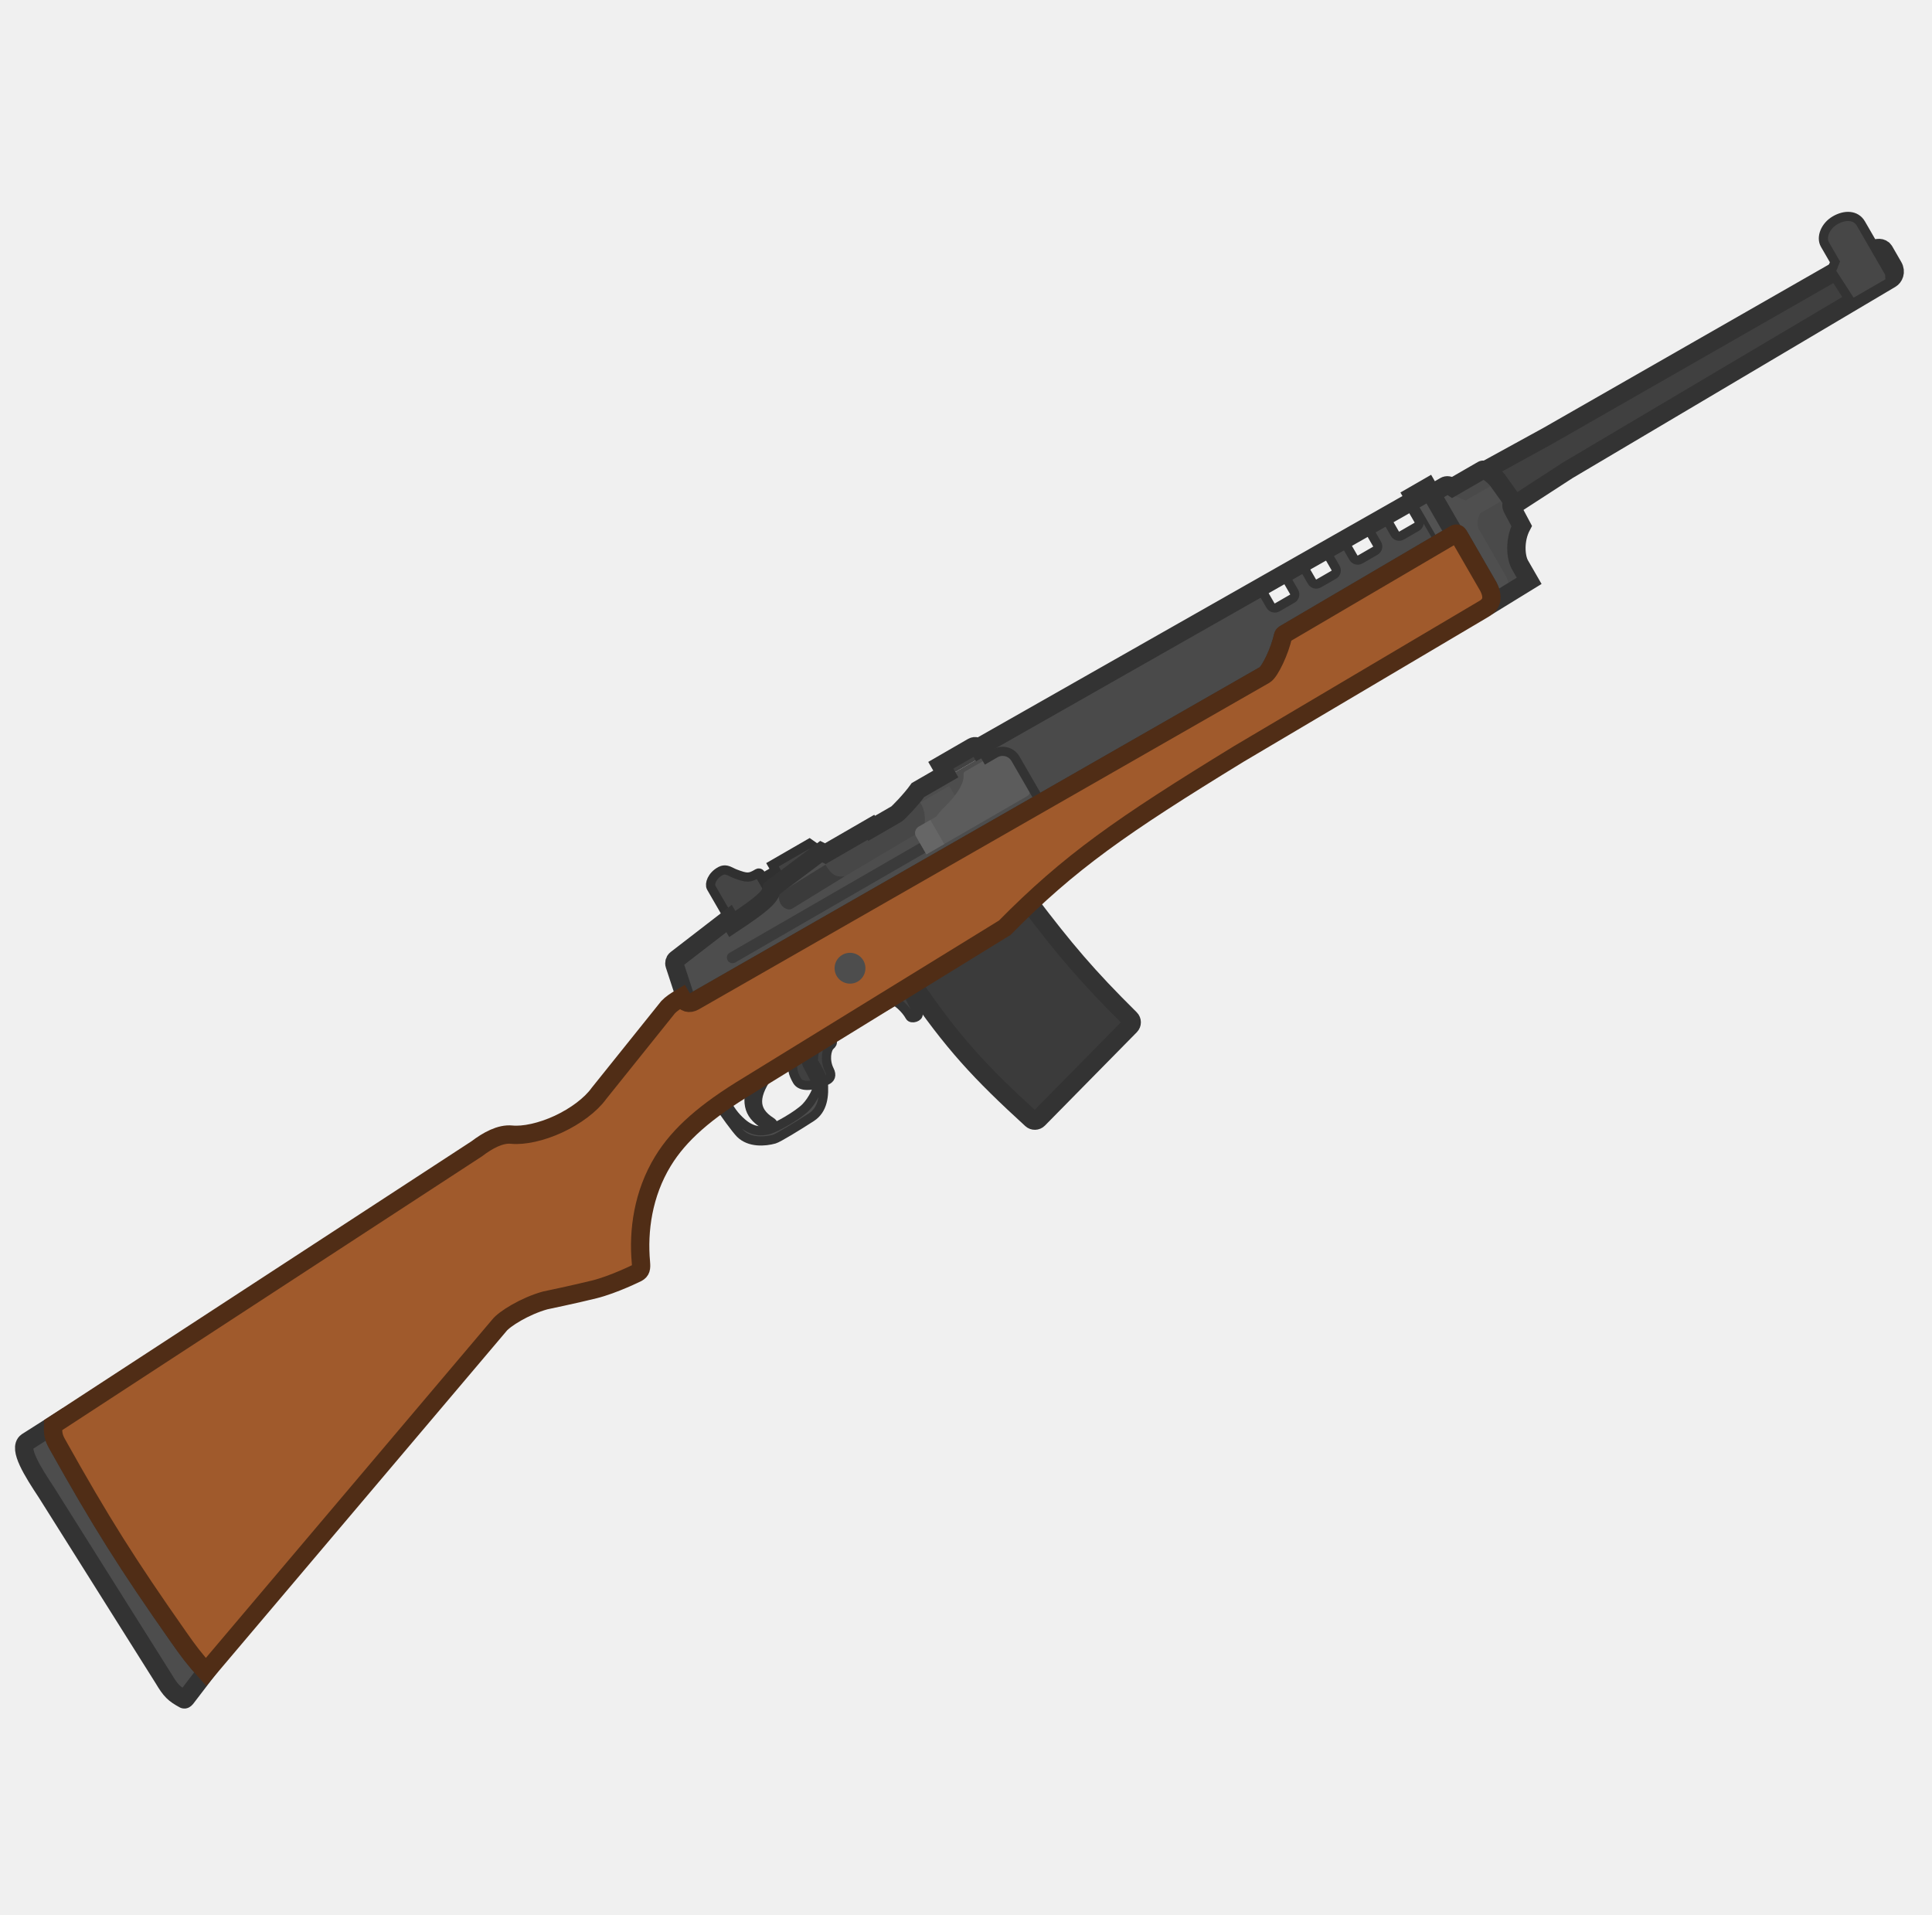
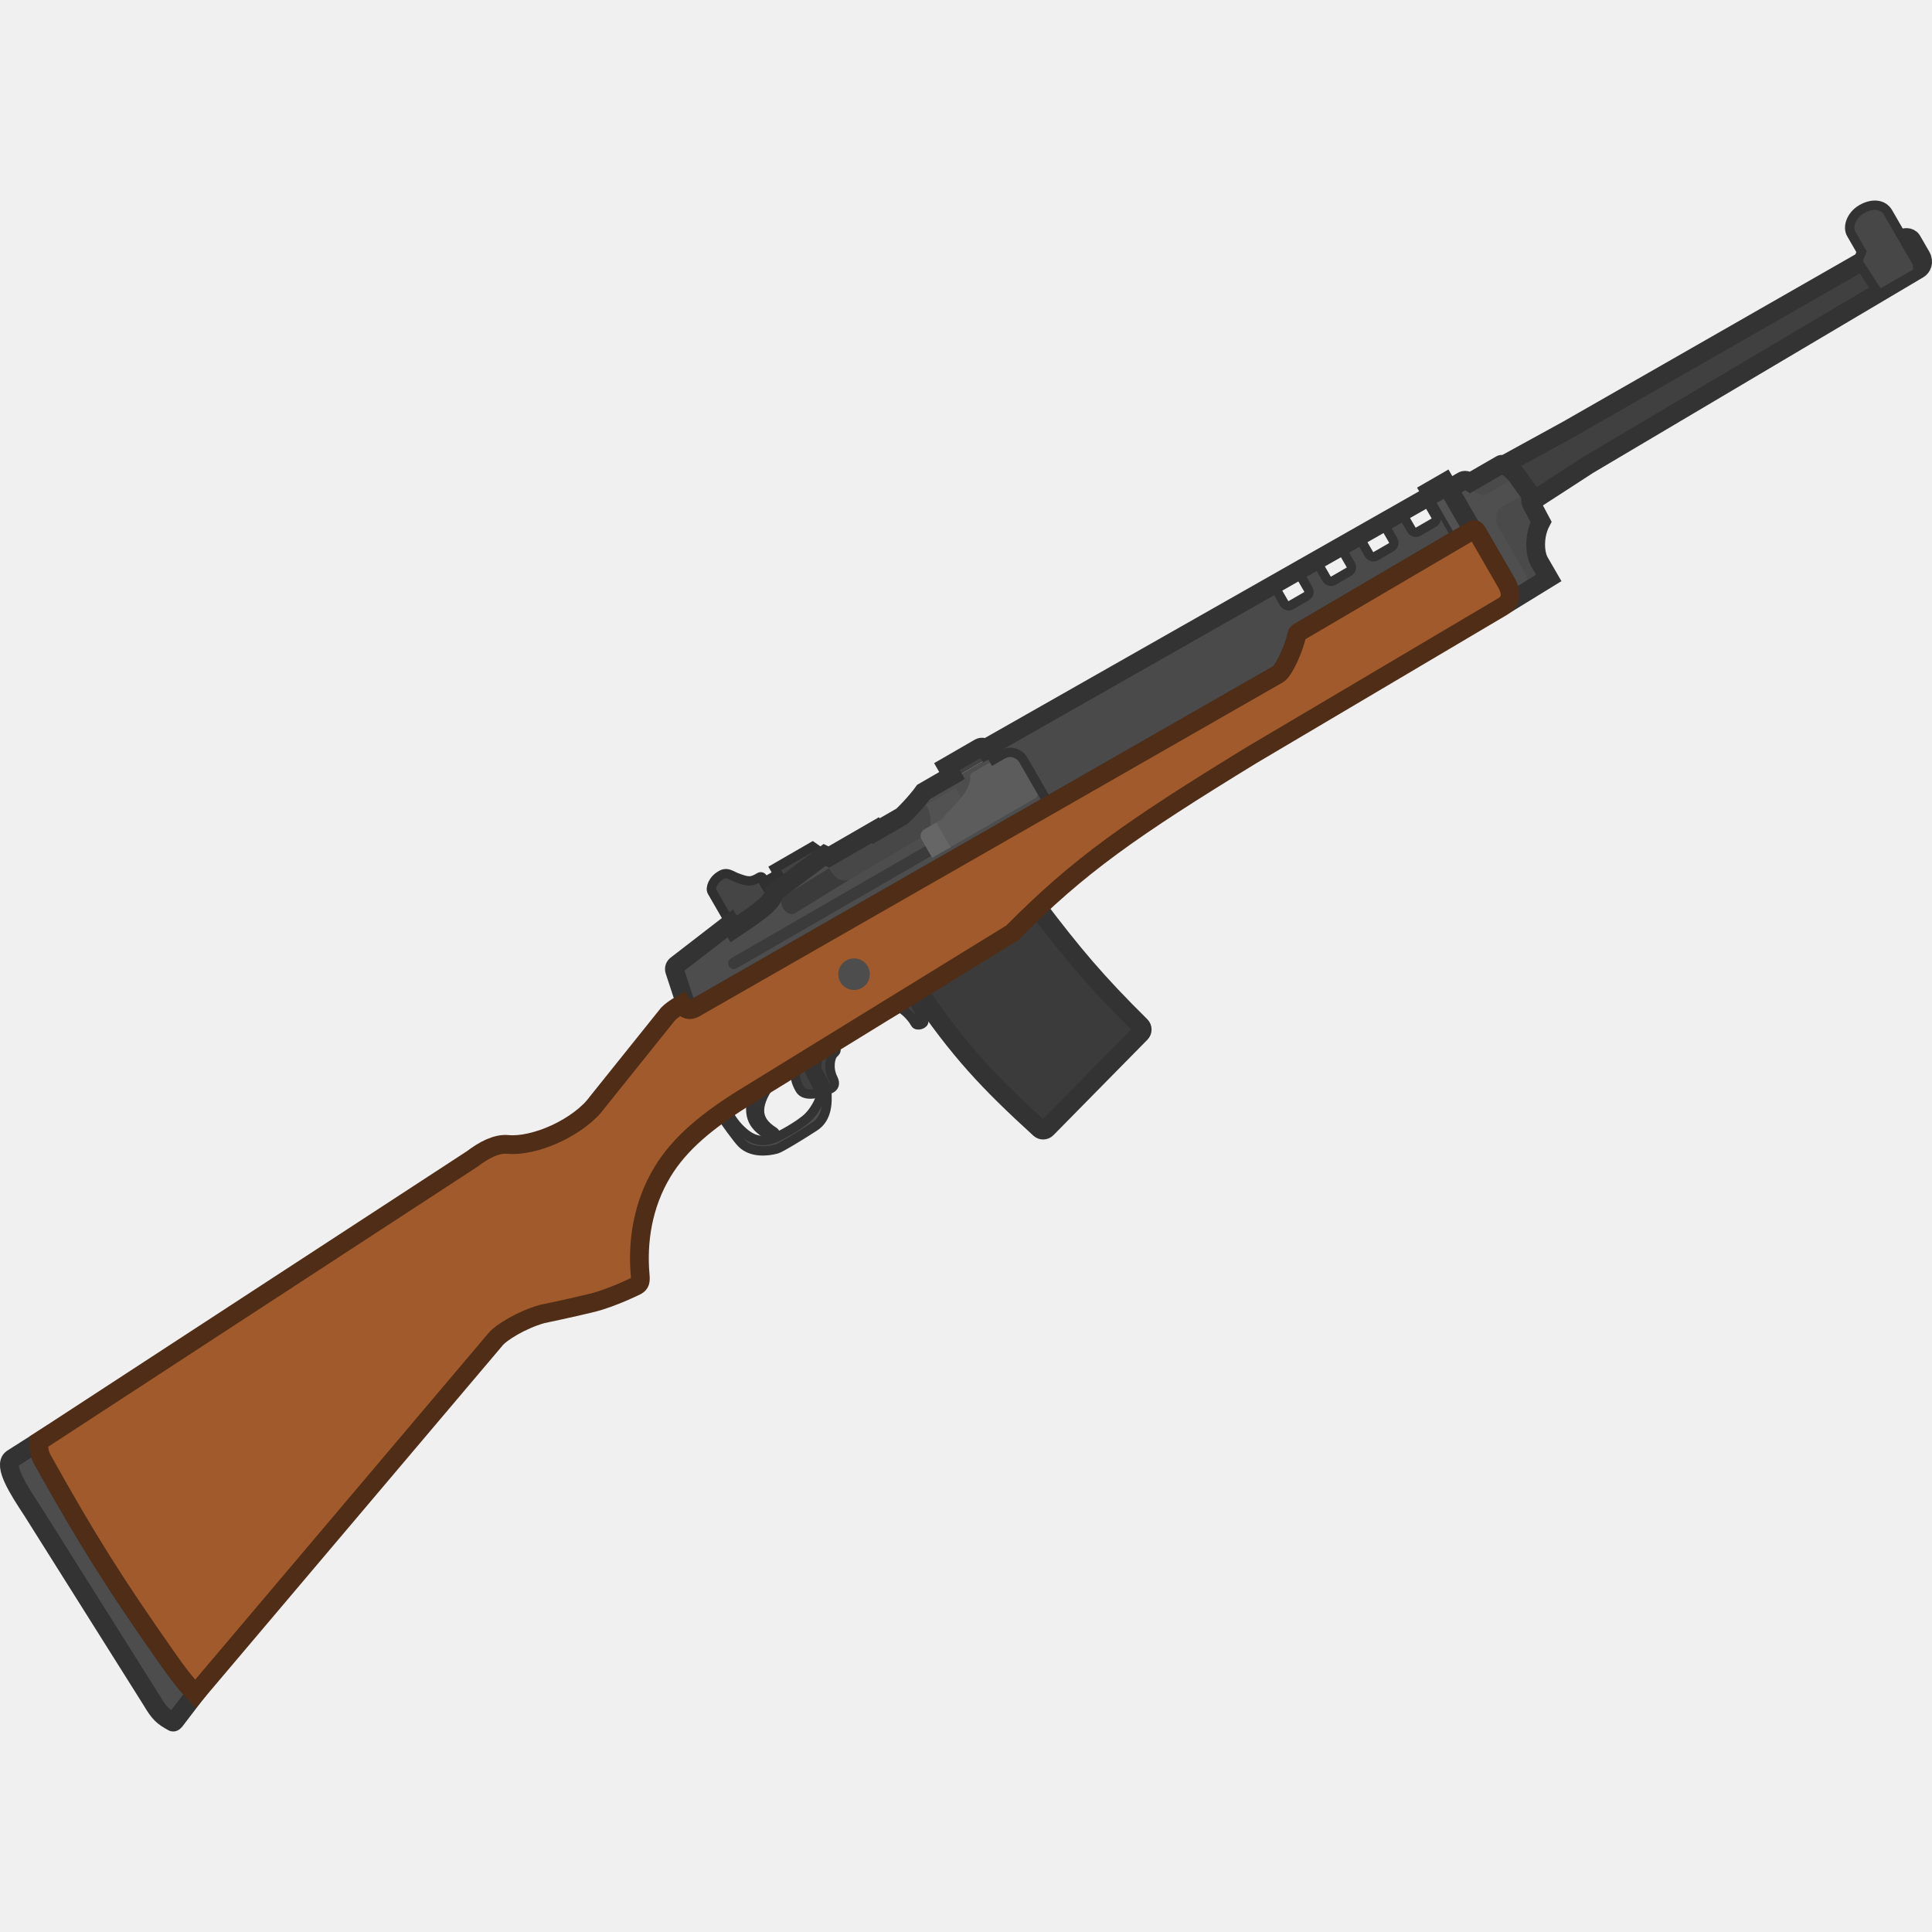
- <svg xmlns="http://www.w3.org/2000/svg" width="111" height="110" viewBox="0 0 111 110" fill="none">
-   <g clip-path="url(#clip0_716_1750)">
-     <path d="M86.852 29.108L90.078 27.016L108.634 16.023C108.801 15.927 108.962 15.633 108.774 15.308L108.257 14.412C108.125 14.185 107.825 14.23 107.655 14.328L88.936 25.04L85.33 27.019C85.517 27.101 85.827 27.326 86.032 27.581L86.921 28.825C86.85 28.917 86.817 28.987 86.852 29.108Z" fill="#404040" stroke="#333333" stroke-width="1.054" />
-     <path d="M82.225 28.379L83.023 27.918C83.121 27.862 83.256 27.868 83.446 27.995L85.182 26.993C85.273 26.941 85.749 27.234 86.029 27.582L86.919 28.826C86.82 28.955 86.794 29.041 86.924 29.28L87.424 30.22C87.005 31.014 87.071 32.009 87.331 32.459L87.856 33.37L85.432 34.859C85.666 34.66 85.829 34.324 85.509 33.702L83.865 30.854C83.786 30.717 83.611 30.671 83.474 30.751L83.384 30.804L82.225 28.379Z" fill="#4F4F4F" />
-     <path d="M83.081 27.892L83.513 28.473L84.205 28.751L86.088 27.664L86.029 27.581C85.749 27.232 85.273 26.939 85.182 26.991L83.446 27.994C83.291 27.89 83.172 27.867 83.081 27.892Z" fill="#4A4A4A" />
-     <path d="M86.917 28.827C86.654 28.74 86.38 28.719 86.208 28.818L85.103 29.456C84.917 29.563 84.826 30.162 84.964 30.401L86.495 33.052C86.705 33.415 86.75 33.756 86.664 34.101L87.856 33.368L87.33 32.458C87.071 32.008 87.005 31.012 87.423 30.218L86.923 29.279C86.795 29.041 86.819 28.954 86.917 28.827Z" fill="#4A4A4A" />
-     <path d="M82.225 28.379L83.023 27.918C83.121 27.862 83.256 27.868 83.446 27.995L85.182 26.993C85.273 26.941 85.749 27.234 86.029 27.582L86.919 28.826C86.82 28.955 86.794 29.041 86.924 29.28L87.424 30.22C87.005 31.014 87.071 32.009 87.331 32.459L87.856 33.37L85.432 34.859C85.666 34.66 85.829 34.324 85.509 33.702L83.865 30.854C83.786 30.717 83.611 30.671 83.474 30.751L83.384 30.804L82.225 28.379Z" stroke="#333333" stroke-width="1.054" />
-     <path d="M45.98 60.637L45.922 60.538L47.559 59.523C47.829 59.799 47.924 59.874 47.701 60.075C47.478 60.276 47.374 60.938 47.653 61.485C47.809 61.791 47.711 61.975 47.489 62.072C46.594 62.464 45.998 62.441 45.799 62.096C45.549 61.662 45.48 61.373 45.586 60.865L45.98 60.637Z" fill="#404040" stroke="#333333" stroke-width="0.527" />
-     <path d="M52.744 58.237L52.003 56.776L50.109 57.927L50.52 58.015L51.358 57.532C51.473 57.465 52.038 57.953 52.273 58.394C52.37 58.576 52.824 58.424 52.744 58.237Z" fill="#404040" stroke="#333333" stroke-width="0.527" />
-     <path d="M41.306 63.468C41.551 63.87 42.299 64.898 42.535 65.13C43.071 65.657 43.934 65.597 44.488 65.444C44.698 65.386 45.825 64.701 46.62 64.184C47.276 63.758 47.376 62.962 47.295 62.104C47.286 62.002 47.021 61.435 46.756 61.027C46.713 60.96 46.74 60.316 46.889 60.23L49.897 58.251L49.841 58.154L46.43 60.252C46.294 60.569 46.286 60.773 46.347 61.098C46.351 61.118 46.404 61.218 46.48 61.362C46.616 61.619 46.826 62.015 46.957 62.337C47.028 62.509 46.699 63.206 46.294 63.62C45.844 64.082 44.575 64.788 44.201 64.896C43.786 65.017 43.246 65.046 42.633 64.512C42.174 64.112 41.965 63.776 41.648 63.229C41.531 63.309 41.417 63.389 41.306 63.468Z" fill="#4D4D4D" stroke="#333333" stroke-width="0.527" />
-     <path d="M43.199 62.242C42.76 63.696 43.229 64.224 44.163 64.753C44.333 64.85 44.571 64.625 44.303 64.454C43.231 63.776 43.302 62.917 44.288 61.572L43.199 62.242Z" fill="#4D4D4D" stroke="#333333" stroke-width="0.527" />
-     <path d="M3.277 82.935C3.067 82.561 3.038 82.319 3.055 81.879L1.544 82.84C1.033 83.211 1.884 84.564 2.667 85.745L9.39 96.43C9.81 97.139 9.999 97.316 10.579 97.633C10.614 97.653 10.678 97.576 10.678 97.576L11.841 96.056C11.176 95.325 10.827 94.854 10.259 94.044C7.347 89.894 5.811 87.47 3.277 82.935Z" fill="#4D4D4D" stroke="#333333" stroke-width="1.054" />
-     <path d="M105.424 15.045L105.208 15.591L106.411 17.455L108.59 16.198L108.567 15.706L106.919 12.852C106.627 12.346 106.008 12.325 105.434 12.656C104.859 12.988 104.614 13.643 104.848 14.047L105.424 15.045Z" fill="#474747" stroke="#333333" stroke-width="0.527" />
-     <path d="M39.469 57.596L38.758 55.428C38.72 55.314 38.759 55.188 38.855 55.114L41.889 52.772L42.071 53.087C43.777 51.954 44.271 51.53 44.346 51.052L47.18 48.929L47.416 49.045L50.038 47.532L50.074 47.595L51.501 46.771C51.602 46.713 52.334 45.96 52.741 45.39L54.492 44.379L54.58 44.531L56.573 43.38L56.681 43.568L57.179 43.28C57.588 43.044 58.11 43.184 58.346 43.593L59.81 46.13L39.89 57.532C39.74 57.618 39.598 57.641 39.469 57.596Z" fill="#4D4D4D" />
-     <path d="M52.407 56.511C54.752 59.946 56.32 61.62 59.263 64.31C59.376 64.413 59.551 64.409 59.658 64.3L64.939 58.935C65.05 58.823 65.048 58.642 64.936 58.532C62.462 56.084 61.173 54.553 59.073 51.787L52.407 56.511Z" fill="#3B3B3B" stroke="#333333" stroke-width="1.054" />
-     <path d="M49.281 56.406C49.71 56.158 49.857 55.61 49.609 55.182C49.362 54.753 48.814 54.606 48.385 54.854C47.957 55.101 47.81 55.649 48.057 56.078C48.305 56.506 48.853 56.653 49.281 56.406Z" fill="#4D4D4D" stroke="#333333" stroke-width="0.479" />
-     <path d="M40.858 50.989C40.75 50.802 40.891 50.315 41.399 50.044C41.642 49.915 41.83 50.008 42.033 50.108C42.096 50.139 42.161 50.171 42.229 50.197C42.904 50.455 43.065 50.46 43.535 50.173C43.59 50.14 43.661 50.157 43.694 50.212L44.301 51.218C44.14 51.639 43.579 52.086 42.07 53.088L40.858 50.989Z" fill="#454545" stroke="#303030" stroke-width="0.527" />
-     <path d="M44.381 49.685L46.504 48.459L47.177 48.931L44.343 51.054C44.329 51.141 44.301 51.227 44.255 51.316L43.765 50.467L44.566 50.005L44.381 49.685Z" fill="#424242" stroke="#303030" stroke-width="0.527" />
-     <path d="M50.071 47.595L50.532 47.328L50.244 46.829L49.783 47.096L50.071 47.595Z" fill="#424242" />
-     <path d="M56.344 42.981L56.575 43.381L54.581 44.532L54.493 44.38L54.342 44.468L54.053 43.968L55.885 42.91C56.022 42.831 56.199 42.883 56.277 43.019L56.344 42.981Z" fill="#424242" />
-     <path d="M41.923 54.739C41.769 54.827 41.717 55.024 41.805 55.178C41.894 55.332 42.091 55.384 42.245 55.296L59.144 45.539L58.822 44.982L41.923 54.739Z" fill="#3B3B3B" />
-     <path d="M49.947 47.585L50.038 47.533L50.075 47.596L51.502 46.772C51.508 46.768 51.516 46.763 51.526 46.754L52.81 46.013C53.124 46.418 53.223 46.969 53.075 47.653L48.543 50.345C47.98 50.417 47.728 50.21 47.347 49.54C47.54 49.413 47.572 49.303 47.428 49.042L49.934 47.595C49.934 47.595 49.939 47.592 49.947 47.585Z" fill="#474747" />
-     <path d="M47.426 49.678L44.87 51.262C44.684 51.369 44.724 51.698 44.853 51.93C44.992 52.177 45.293 52.332 45.509 52.207L48.534 50.347C48.017 50.411 47.763 50.236 47.426 49.678Z" fill="#3B3B3B" />
-     <path d="M53.125 47.339L55.129 46.182L54.535 45.154L52.878 46.111C53.092 46.438 53.179 46.849 53.125 47.339Z" fill="#525252" />
-     <path d="M55.436 44.329L57.501 43.137C57.688 43.029 57.821 43.073 57.923 43.251L59.12 45.324C59.212 45.482 59.168 45.653 59.007 45.746L53.225 49.084L52.625 48.046C52.513 47.851 52.614 47.595 52.77 47.504L53.781 46.921C53.824 46.896 53.913 46.722 54.125 46.51C54.609 46.027 55.424 45.213 55.362 44.482C55.357 44.421 55.383 44.36 55.436 44.329Z" fill="#5C5C5C" />
-     <path d="M52.626 48.046L53.226 49.085L54.25 48.494L53.452 47.112L52.771 47.505C52.614 47.596 52.514 47.852 52.626 48.046Z" fill="#666666" />
-     <path fill-rule="evenodd" clip-rule="evenodd" d="M56.68 43.57L57.178 43.282C57.587 43.046 58.109 43.186 58.345 43.595L59.81 46.131L72.666 38.773C72.688 38.76 72.711 38.741 72.736 38.717C73.038 38.426 73.526 37.372 73.7 36.599C73.71 36.551 73.732 36.507 73.763 36.47C73.784 36.445 73.809 36.423 73.838 36.406L82.733 31.186L81.296 28.698L56.295 42.902L56.68 43.57ZM72.659 34.211C72.581 34.075 72.627 33.901 72.763 33.822L73.627 33.323C73.763 33.245 73.938 33.291 74.016 33.428L74.35 34.006C74.429 34.142 74.382 34.317 74.246 34.395L73.382 34.894C73.246 34.973 73.072 34.926 72.993 34.79L72.659 34.211ZM75.146 32.447C75.01 32.525 74.963 32.699 75.042 32.836L75.376 33.414C75.455 33.55 75.629 33.597 75.765 33.518L76.629 33.02C76.765 32.941 76.812 32.767 76.733 32.631L76.399 32.052C76.32 31.916 76.146 31.869 76.01 31.948L75.146 32.447ZM77.425 31.46C77.346 31.324 77.393 31.149 77.529 31.071L78.393 30.572C78.529 30.494 78.703 30.54 78.782 30.676L79.116 31.255C79.195 31.391 79.148 31.565 79.012 31.644L78.148 32.143C78.011 32.221 77.837 32.175 77.759 32.038L77.425 31.46ZM79.912 29.695C79.775 29.774 79.729 29.948 79.807 30.084L80.141 30.663C80.22 30.799 80.394 30.846 80.53 30.767L81.394 30.268C81.531 30.19 81.577 30.015 81.499 29.879L81.165 29.301C81.086 29.165 80.912 29.118 80.776 29.196L79.912 29.695Z" fill="#4A4A4A" stroke="#333333" stroke-width="0.527" />
-     <path d="M82.031 27.999L81.18 28.491L82.736 31.186L83.477 30.751C83.516 30.729 83.557 30.716 83.598 30.713L82.031 27.999Z" fill="#525252" />
-     <path d="M56.342 42.98L56.275 43.019C56.197 42.882 56.02 42.83 55.883 42.909L54.051 43.967L54.34 44.467L52.741 45.39C52.334 45.96 51.601 46.713 51.501 46.771L50.074 47.595L50.037 47.532L47.416 49.046L47.18 48.929L44.346 51.052C44.271 51.53 43.777 51.955 42.071 53.087L41.889 52.772L38.854 55.114C38.759 55.188 38.72 55.314 38.758 55.429L39.469 57.597C39.598 57.641 39.74 57.618 39.889 57.532L72.667 38.771C72.689 38.758 72.712 38.739 72.737 38.716C73.039 38.425 73.527 37.37 73.7 36.598C73.711 36.55 73.733 36.505 73.763 36.469C73.784 36.443 73.81 36.422 73.839 36.405L83.475 30.749C83.514 30.727 83.555 30.714 83.596 30.711L82.03 27.997L81.178 28.489L81.297 28.696L56.296 42.901L56.342 42.98Z" stroke="#333333" stroke-width="1.054" />
-     <path d="M73.714 36.53C73.722 36.493 73.745 36.46 73.778 36.441L83.608 30.672C83.671 30.636 83.752 30.657 83.789 30.72L85.51 33.702C85.905 34.471 85.562 34.804 85.258 34.98L71.166 43.32C64.415 47.455 61.451 49.526 57.724 53.303L43.004 62.362C40.555 63.841 39.034 65.16 38.087 66.714C36.944 68.59 36.657 70.708 36.823 72.532C36.854 72.878 36.819 73.01 36.621 73.124C36.621 73.124 35.262 73.803 34.137 74.082C33.012 74.361 31.316 74.715 31.316 74.715C30.148 75.041 28.974 75.777 28.683 76.152L11.836 96.058C11.172 95.326 10.823 94.856 10.254 94.045C7.342 89.896 5.806 87.472 3.272 82.937C3.063 82.563 3.033 82.32 3.05 81.88L27.394 66C28.024 65.52 28.747 65.125 29.395 65.189C30.09 65.259 31.112 65.037 32.086 64.585C33.059 64.132 33.938 63.48 34.41 62.822L38.387 57.863C38.573 57.676 38.749 57.549 39.157 57.306C39.346 57.633 39.604 57.697 39.889 57.533L72.663 38.774C72.962 38.602 73.543 37.371 73.714 36.53Z" fill="#A05A2C" stroke="#502D16" stroke-width="1.054" />
-     <ellipse cx="48.836" cy="55.628" rx="0.886" ry="0.886" transform="rotate(-30 48.8358 55.6281)" fill="#4D4D4D" />
+ <svg xmlns="http://www.w3.org/2000/svg" width="110" height="110" viewBox="0 0 110 110" fill="none" version="1.1" id="svg67">
+   <g clip-path="url(#clip0_716_1750)" id="g60" transform="matrix(1.013649,0,0,1.013649,-0.8758444,-0.9195221)">
+     <path d="M 86.852,29.108 90.078,27.016 108.634,16.023 c 0.167,-0.096 0.328,-0.39 0.14,-0.715 l -0.517,-0.896 c -0.132,-0.227 -0.432,-0.182 -0.602,-0.084 l -18.719,10.712 -3.606,1.979 c 0.187,0.082 0.497,0.307 0.702,0.562 l 0.889,1.244 c -0.071,0.092 -0.104,0.163 -0.069,0.284 z" fill="#404040" stroke="#333333" stroke-width="1.054" id="path2" />
+     <path d="m 82.225,28.379 0.798,-0.461 c 0.097,-0.056 0.233,-0.05 0.423,0.077 l 1.736,-1.002 c 0.091,-0.053 0.567,0.241 0.847,0.589 l 0.889,1.244 c -0.099,0.129 -0.124,0.215 0.005,0.454 l 0.5,0.94 c -0.418,0.794 -0.353,1.789 -0.093,2.239 l 0.526,0.911 -2.424,1.489 c 0.234,-0.199 0.396,-0.536 0.077,-1.157 L 83.865,30.854 C 83.786,30.717 83.611,30.671 83.474,30.751 l -0.09,0.053 z" fill="#4f4f4f" id="path4" />
+     <path d="m 83.081,27.892 0.432,0.581 0.692,0.278 1.884,-1.087 -0.059,-0.083 c -0.28,-0.348 -0.756,-0.642 -0.847,-0.589 l -1.736,1.002 c -0.155,-0.104 -0.274,-0.127 -0.365,-0.102 z" fill="#4a4a4a" id="path6" />
+     <path d="m 86.917,28.827 c -0.263,-0.086 -0.537,-0.107 -0.709,-0.009 l -1.106,0.638 c -0.185,0.107 -0.276,0.705 -0.138,0.945 l 1.531,2.651 c 0.209,0.363 0.255,0.704 0.169,1.048 l 1.192,-0.732 -0.526,-0.911 c -0.26,-0.45 -0.326,-1.446 0.093,-2.239 l -0.5,-0.94 c -0.129,-0.238 -0.104,-0.324 -0.007,-0.452 z" fill="#4a4a4a" id="path8" />
+     <path d="m 82.225,28.379 0.798,-0.461 c 0.097,-0.056 0.233,-0.05 0.423,0.077 l 1.736,-1.002 c 0.091,-0.053 0.567,0.241 0.847,0.589 l 0.889,1.244 c -0.099,0.129 -0.124,0.215 0.005,0.454 l 0.5,0.94 c -0.418,0.794 -0.353,1.789 -0.093,2.239 l 0.526,0.911 -2.424,1.489 c 0.234,-0.199 0.396,-0.536 0.077,-1.157 L 83.865,30.854 C 83.786,30.717 83.611,30.671 83.474,30.751 l -0.09,0.053 z" stroke="#333333" stroke-width="1.054" id="path10" />
+     <path d="m 45.98,60.637 -0.058,-0.1 1.637,-1.014 c 0.27,0.276 0.365,0.35 0.142,0.551 -0.223,0.201 -0.327,0.864 -0.048,1.41 0.156,0.306 0.058,0.49 -0.164,0.587 -0.895,0.392 -1.491,0.369 -1.69,0.024 -0.25,-0.433 -0.319,-0.723 -0.213,-1.231 z" fill="#404040" stroke="#333333" stroke-width="0.527" id="path12" />
+     <path d="m 52.744,58.237 -0.741,-1.462 -1.894,1.151 0.412,0.089 0.837,-0.483 c 0.116,-0.067 0.681,0.421 0.916,0.862 0.097,0.181 0.55,0.03 0.47,-0.157 z" fill="#404040" stroke="#333333" stroke-width="0.527" id="path14" />
+     <path d="m 41.306,63.468 c 0.245,0.402 0.993,1.43 1.229,1.662 0.536,0.527 1.399,0.467 1.953,0.314 0.21,-0.058 1.337,-0.743 2.132,-1.26 0.656,-0.426 0.756,-1.222 0.675,-2.08 -0.01,-0.102 -0.275,-0.669 -0.539,-1.077 -0.043,-0.067 -0.017,-0.711 0.133,-0.797 l 3.008,-1.979 -0.056,-0.097 -3.411,2.099 c -0.136,0.316 -0.144,0.52 -0.083,0.846 0.004,0.02 0.057,0.12 0.133,0.264 0.136,0.257 0.346,0.653 0.477,0.975 0.07,0.172 -0.258,0.869 -0.663,1.283 -0.45,0.462 -1.719,1.168 -2.093,1.276 -0.415,0.12 -0.955,0.15 -1.569,-0.385 -0.459,-0.4 -0.668,-0.736 -0.985,-1.282 -0.117,0.08 -0.231,0.159 -0.342,0.238 z" fill="#4d4d4d" stroke="#333333" stroke-width="0.527" id="path16" />
+     <path d="m 43.199,62.242 c -0.439,1.453 0.031,1.982 0.965,2.511 0.17,0.096 0.408,-0.128 0.139,-0.299 -1.071,-0.679 -1.001,-1.538 -0.014,-2.883 z" fill="#4d4d4d" stroke="#333333" stroke-width="0.527" id="path18" />
+     <path d="M 3.277,82.935 C 3.067,82.561 3.038,82.319 3.055,81.879 L 1.544,82.84 c -0.511,0.371 0.34,1.724 1.122,2.905 l 6.724,10.685 c 0.419,0.709 0.608,0.886 1.189,1.203 0.035,0.019 0.1,-0.057 0.1,-0.057 l 1.162,-1.52 C 11.176,95.325 10.827,94.854 10.259,94.044 7.347,89.894 5.811,87.47 3.277,82.935 Z" fill="#4d4d4d" stroke="#333333" stroke-width="1.054" id="path20" />
+     <path d="m 105.424,15.045 -0.216,0.545 1.203,1.865 2.179,-1.258 -0.023,-0.492 -1.648,-2.854 c -0.292,-0.505 -0.911,-0.527 -1.485,-0.196 -0.575,0.332 -0.82,0.987 -0.586,1.391 z" fill="#474747" stroke="#333333" stroke-width="0.527" id="path22" />
+     <path d="M 39.469,57.596 38.758,55.428 c -0.038,-0.115 0.001,-0.24 0.097,-0.314 l 3.034,-2.342 0.182,0.315 c 1.706,-1.133 2.2,-1.557 2.275,-2.035 l 2.834,-2.123 0.236,0.117 2.622,-1.514 0.036,0.063 1.427,-0.824 c 0.101,-0.058 0.833,-0.811 1.24,-1.381 l 1.751,-1.011 0.088,0.152 1.993,-1.151 0.108,0.188 0.498,-0.287 c 0.409,-0.236 0.931,-0.096 1.167,0.313 l 1.464,2.537 -19.921,11.402 c -0.149,0.086 -0.291,0.11 -0.42,0.065 z" fill="#4d4d4d" id="path24" />
+     <path d="m 52.407,56.511 c 2.346,3.434 3.913,5.109 6.857,7.799 0.113,0.103 0.288,0.099 0.395,-0.01 l 5.281,-5.365 c 0.11,-0.112 0.108,-0.293 -0.003,-0.403 -2.474,-2.448 -3.763,-3.978 -5.863,-6.745 z" fill="#3b3b3b" stroke="#333333" stroke-width="1.054" id="path26" />
+     <path d="m 49.281,56.406 c 0.429,-0.247 0.575,-0.795 0.328,-1.224 -0.247,-0.428 -0.795,-0.575 -1.224,-0.328 -0.428,0.247 -0.575,0.795 -0.328,1.224 0.247,0.428 0.795,0.575 1.224,0.328 z" fill="#4d4d4d" stroke="#333333" stroke-width="0.479" id="path28" />
+     <path d="m 40.858,50.989 c -0.108,-0.187 0.033,-0.674 0.54,-0.945 0.243,-0.13 0.431,-0.036 0.634,0.064 0.064,0.031 0.128,0.063 0.197,0.089 0.674,0.257 0.835,0.262 1.306,-0.024 0.054,-0.033 0.126,-0.017 0.159,0.038 l 0.607,1.006 c -0.161,0.421 -0.722,0.869 -2.231,1.87 z" fill="#454545" stroke="#303030" stroke-width="0.527" id="path30" />
+     <path d="m 44.381,49.685 2.123,-1.226 0.672,0.472 -2.834,2.123 c -0.014,0.088 -0.041,0.174 -0.088,0.262 l -0.49,-0.849 0.801,-0.463 z" fill="#424242" stroke="#303030" stroke-width="0.527" id="path32" />
+     <path d="m 50.071,47.595 0.461,-0.266 -0.288,-0.499 -0.461,0.266 z" fill="#424242" id="path34" />
+     <path d="m 56.344,42.981 0.231,0.4 -1.993,1.151 -0.088,-0.152 -0.152,0.088 -0.288,-0.5 1.832,-1.058 c 0.136,-0.079 0.313,-0.027 0.392,0.11 z" fill="#424242" id="path36" />
+     <path d="m 41.923,54.739 c -0.154,0.089 -0.206,0.285 -0.118,0.439 0.089,0.154 0.285,0.206 0.439,0.118 l 16.899,-9.757 -0.322,-0.557 z" fill="#3b3b3b" id="path38" />
+     <path d="m 49.947,47.585 0.091,-0.052 0.036,0.063 1.427,-0.824 c 0.006,-0.003 0.014,-0.009 0.025,-0.018 l 1.283,-0.741 c 0.315,0.404 0.413,0.956 0.266,1.64 l -4.532,2.692 c -0.563,0.072 -0.815,-0.135 -1.196,-0.805 0.193,-0.127 0.225,-0.237 0.082,-0.498 l 2.506,-1.447 c 0,0 0.005,-0.003 0.013,-0.01 z" fill="#474747" id="path40" />
+     <path d="m 47.426,49.678 -2.556,1.583 c -0.186,0.108 -0.147,0.437 -0.017,0.668 0.138,0.247 0.44,0.402 0.656,0.277 l 3.025,-1.86 C 48.017,50.411 47.763,50.236 47.426,49.678 Z" fill="#3b3b3b" id="path42" />
+     <path d="m 53.125,47.339 2.004,-1.157 -0.593,-1.028 -1.657,0.957 c 0.214,0.326 0.301,0.738 0.247,1.228 z" fill="#525252" id="path44" />
+     <path d="m 55.436,44.329 2.064,-1.192 c 0.188,-0.108 0.32,-0.064 0.423,0.113 l 1.197,2.073 c 0.091,0.158 0.048,0.33 -0.113,0.423 l -5.782,3.338 -0.6,-1.039 c -0.112,-0.195 -0.012,-0.451 0.145,-0.541 l 1.011,-0.584 c 0.043,-0.025 0.132,-0.199 0.344,-0.411 0.484,-0.483 1.298,-1.297 1.237,-2.028 -0.005,-0.061 0.021,-0.122 0.074,-0.152 z" fill="#5c5c5c" id="path46" />
+     <path d="m 52.626,48.046 0.6,1.039 1.024,-0.591 -0.798,-1.382 -0.681,0.393 c -0.157,0.09 -0.257,0.347 -0.145,0.541 z" fill="#666666" id="path48" />
+     <path fill-rule="evenodd" clip-rule="evenodd" d="m 56.68,43.57 0.498,-0.288 c 0.409,-0.236 0.931,-0.096 1.167,0.313 l 1.464,2.537 12.856,-7.359 c 0.022,-0.013 0.045,-0.032 0.07,-0.055 0.302,-0.291 0.791,-1.345 0.964,-2.118 0.011,-0.048 0.032,-0.092 0.063,-0.129 0.021,-0.025 0.046,-0.047 0.075,-0.064 l 8.895,-5.22 -1.437,-2.488 -25.002,14.205 z m 15.979,-9.358 c -0.079,-0.136 -0.032,-0.31 0.104,-0.389 l 0.864,-0.499 c 0.136,-0.079 0.31,-0.032 0.389,0.104 l 0.334,0.579 c 0.079,0.136 0.032,0.31 -0.104,0.389 l -0.864,0.499 c -0.136,0.079 -0.31,0.032 -0.389,-0.104 z m 2.487,-1.765 c -0.136,0.079 -0.183,0.253 -0.104,0.389 l 0.334,0.579 c 0.079,0.136 0.253,0.183 0.389,0.104 l 0.864,-0.499 c 0.136,-0.079 0.183,-0.253 0.104,-0.389 L 76.399,32.052 c -0.079,-0.136 -0.253,-0.183 -0.389,-0.104 z m 2.279,-0.987 c -0.079,-0.136 -0.032,-0.31 0.104,-0.389 l 0.864,-0.499 c 0.136,-0.079 0.31,-0.032 0.389,0.104 l 0.334,0.579 c 0.079,0.136 0.032,0.31 -0.104,0.389 l -0.864,0.499 c -0.136,0.079 -0.31,0.032 -0.389,-0.104 z m 2.487,-1.765 c -0.136,0.079 -0.183,0.253 -0.104,0.389 l 0.334,0.579 c 0.079,0.136 0.253,0.183 0.389,0.104 l 0.864,-0.499 c 0.136,-0.079 0.183,-0.253 0.104,-0.389 l -0.334,-0.579 c -0.079,-0.136 -0.253,-0.183 -0.389,-0.104 z" fill="#4a4a4a" stroke="#333333" stroke-width="0.527" id="path50" />
+     <path d="m 82.031,27.999 -0.852,0.492 1.556,2.695 0.742,-0.435 c 0.038,-0.022 0.08,-0.035 0.121,-0.038 z" fill="#525252" id="path52" />
+     <path d="m 56.342,42.98 -0.066,0.038 c -0.079,-0.136 -0.256,-0.188 -0.392,-0.11 l -1.832,1.058 0.288,0.5 -1.599,0.923 c -0.407,0.57 -1.139,1.323 -1.24,1.381 l -1.427,0.824 -0.036,-0.063 -2.622,1.514 -0.236,-0.117 -2.834,2.123 c -0.075,0.478 -0.569,0.903 -2.275,2.035 l -0.182,-0.315 -3.034,2.342 c -0.096,0.074 -0.134,0.2 -0.097,0.314 l 0.712,2.168 c 0.129,0.045 0.271,0.021 0.42,-0.065 L 72.667,38.771 c 0.022,-0.013 0.045,-0.032 0.07,-0.055 0.302,-0.291 0.791,-1.345 0.964,-2.118 0.011,-0.048 0.032,-0.092 0.063,-0.129 0.021,-0.025 0.046,-0.047 0.075,-0.064 l 9.637,-5.655 c 0.038,-0.022 0.08,-0.035 0.121,-0.038 l -1.567,-2.714 -0.852,0.492 0.119,0.207 -25.001,14.205 z" stroke="#333333" stroke-width="1.054" id="path54" />
+     <path d="m 73.714,36.53 c 0.008,-0.037 0.03,-0.07 0.063,-0.089 l 9.83,-5.768 c 0.063,-0.037 0.144,-0.016 0.181,0.048 l 1.721,2.981 c 0.396,0.77 0.052,1.103 -0.252,1.279 l -14.091,8.339 c -6.752,4.135 -9.715,6.207 -13.443,9.983 l -14.72,9.059 c -2.448,1.48 -3.969,2.798 -4.916,4.352 -1.143,1.876 -1.431,3.994 -1.265,5.818 0.032,0.346 -0.004,0.478 -0.202,0.592 0,0 -1.359,0.679 -2.484,0.958 -1.125,0.279 -2.821,0.632 -2.821,0.632 -1.167,0.326 -2.342,1.062 -2.632,1.438 L 11.836,96.058 C 11.172,95.326 10.823,94.856 10.254,94.045 7.342,89.896 5.806,87.472 3.272,82.937 3.063,82.563 3.033,82.32 3.05,81.88 L 27.394,66 c 0.63,-0.48 1.353,-0.875 2.001,-0.81 0.695,0.069 1.717,-0.152 2.691,-0.605 0.974,-0.453 1.852,-1.104 2.325,-1.762 l 3.976,-4.959 c 0.187,-0.187 0.362,-0.314 0.77,-0.557 0.189,0.327 0.447,0.392 0.732,0.227 L 72.663,38.774 c 0.298,-0.172 0.88,-1.402 1.051,-2.243 z" fill="#a05a2c" stroke="#502d16" stroke-width="1.054" id="path56" />
+     <ellipse cx="48.836" cy="55.628" rx="0.886" ry="0.886" transform="rotate(-30,48.8358,55.6281)" fill="#4d4d4d" id="ellipse58" />
  </g>
-   <defs>
+   <defs id="defs65">
    <clipPath id="clip0_716_1750">
-       <rect width="110" height="110" fill="white" transform="translate(0.0859375)" />
+       <rect width="110" height="110" fill="#ffffff" transform="translate(0.0859375)" id="rect62" x="0" y="0" />
    </clipPath>
  </defs>
</svg>
